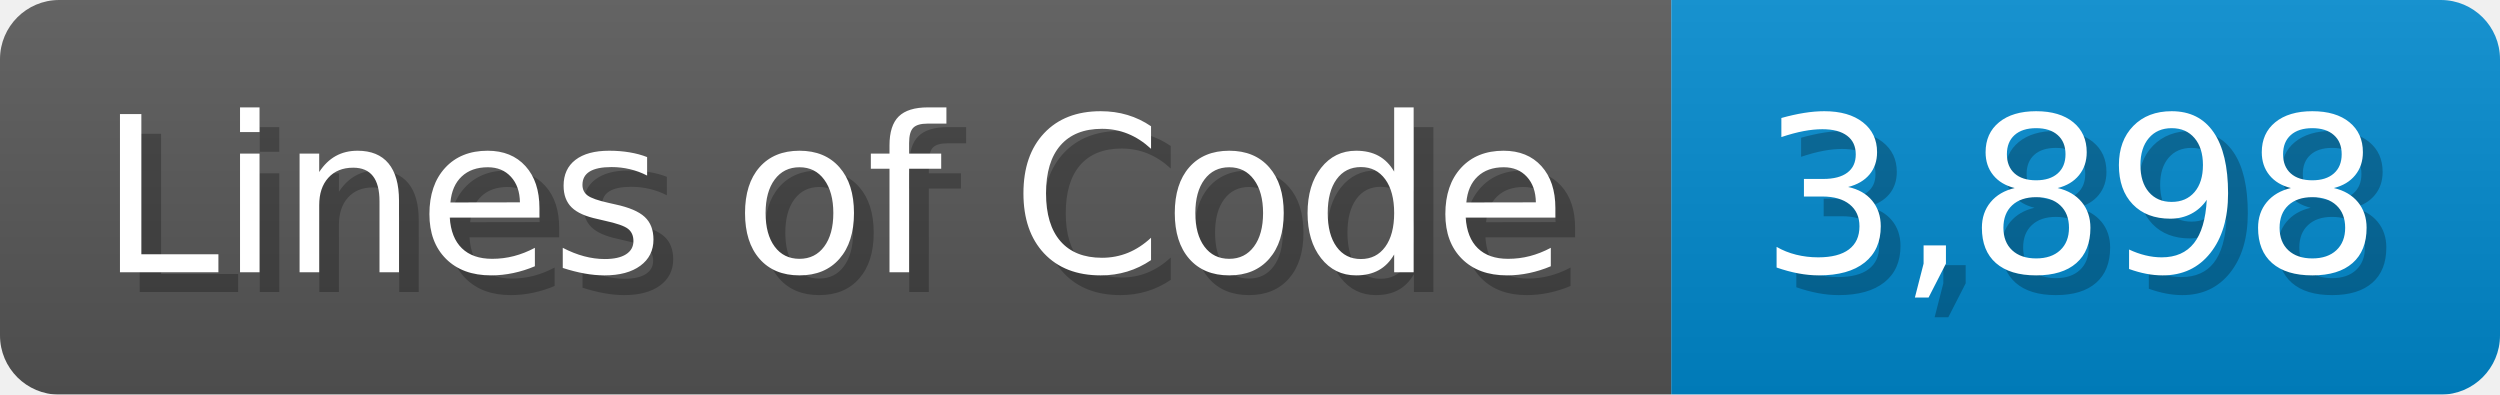
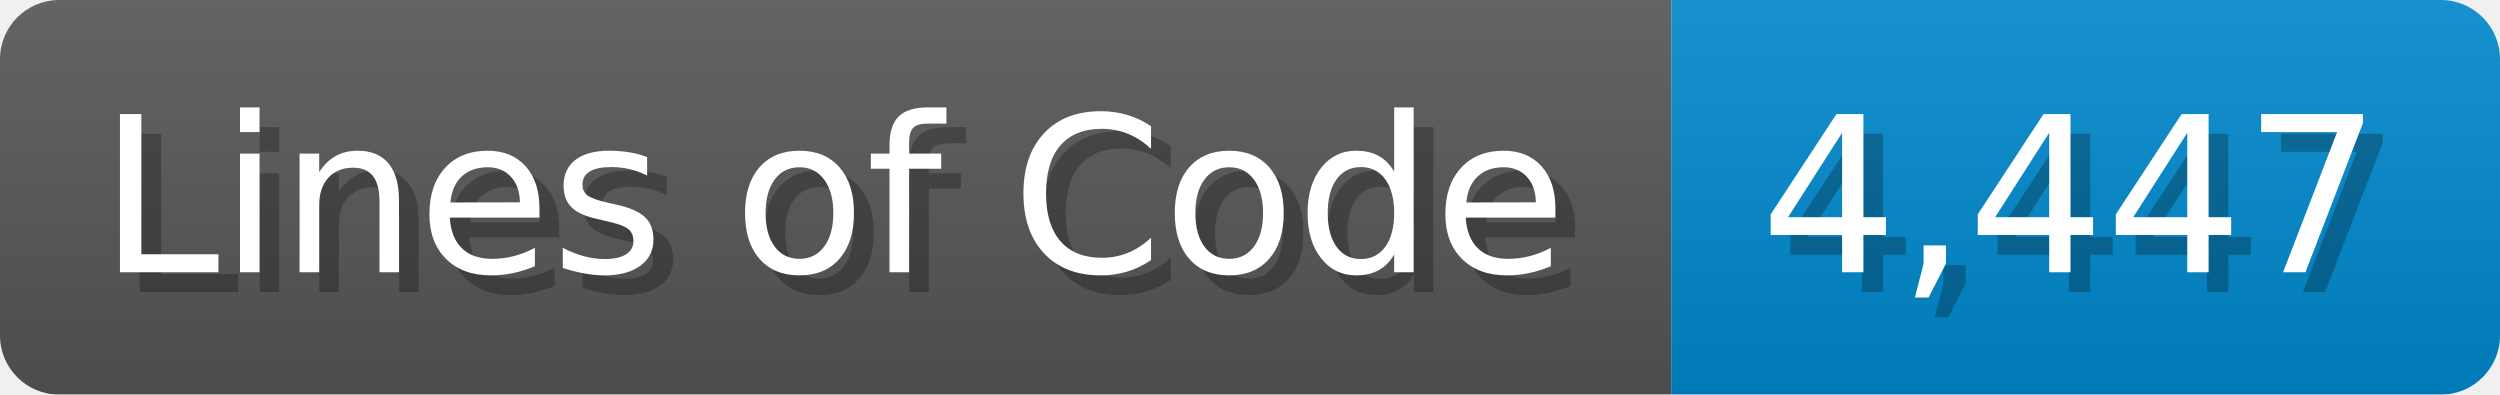
<svg xmlns="http://www.w3.org/2000/svg" width="126.7" height="20" viewBox="0 0 1267 200">
  <linearGradient id="a" x2="0" y2="100%">
    <stop offset="0" stop-opacity=".1" stop-color="#EEE" />
    <stop offset="1" stop-opacity=".1" />
  </linearGradient>
  <mask id="m">
    <rect width="1267" height="200" rx="30" fill="#FFF" />
  </mask>
  <g mask="url(#m)">
    <rect width="847" height="200" fill="#555" />
    <rect width="420" height="200" fill="#08C" x="847" />
    <rect width="1267" height="200" fill="url(#a)" />
  </g>
  <g fill="#fff" text-anchor="start" font-family="Verdana,DejaVu Sans,sans-serif" font-size="110">
    <text x="60" y="148" textLength="747" fill="#000" opacity="0.25">Lines of Code</text>
    <text x="50" y="138" textLength="747">Lines of Code</text>
-     <text x="902" y="148" textLength="320" fill="#000" opacity="0.25">3,898</text>
-     <text x="892" y="138" textLength="320">3,898</text>
+     <text x="902" y="148" textLength="320" fill="#000" opacity="0.25">4,447</text>
+     <text x="892" y="138" textLength="320">4,447</text>
  </g>
</svg>
